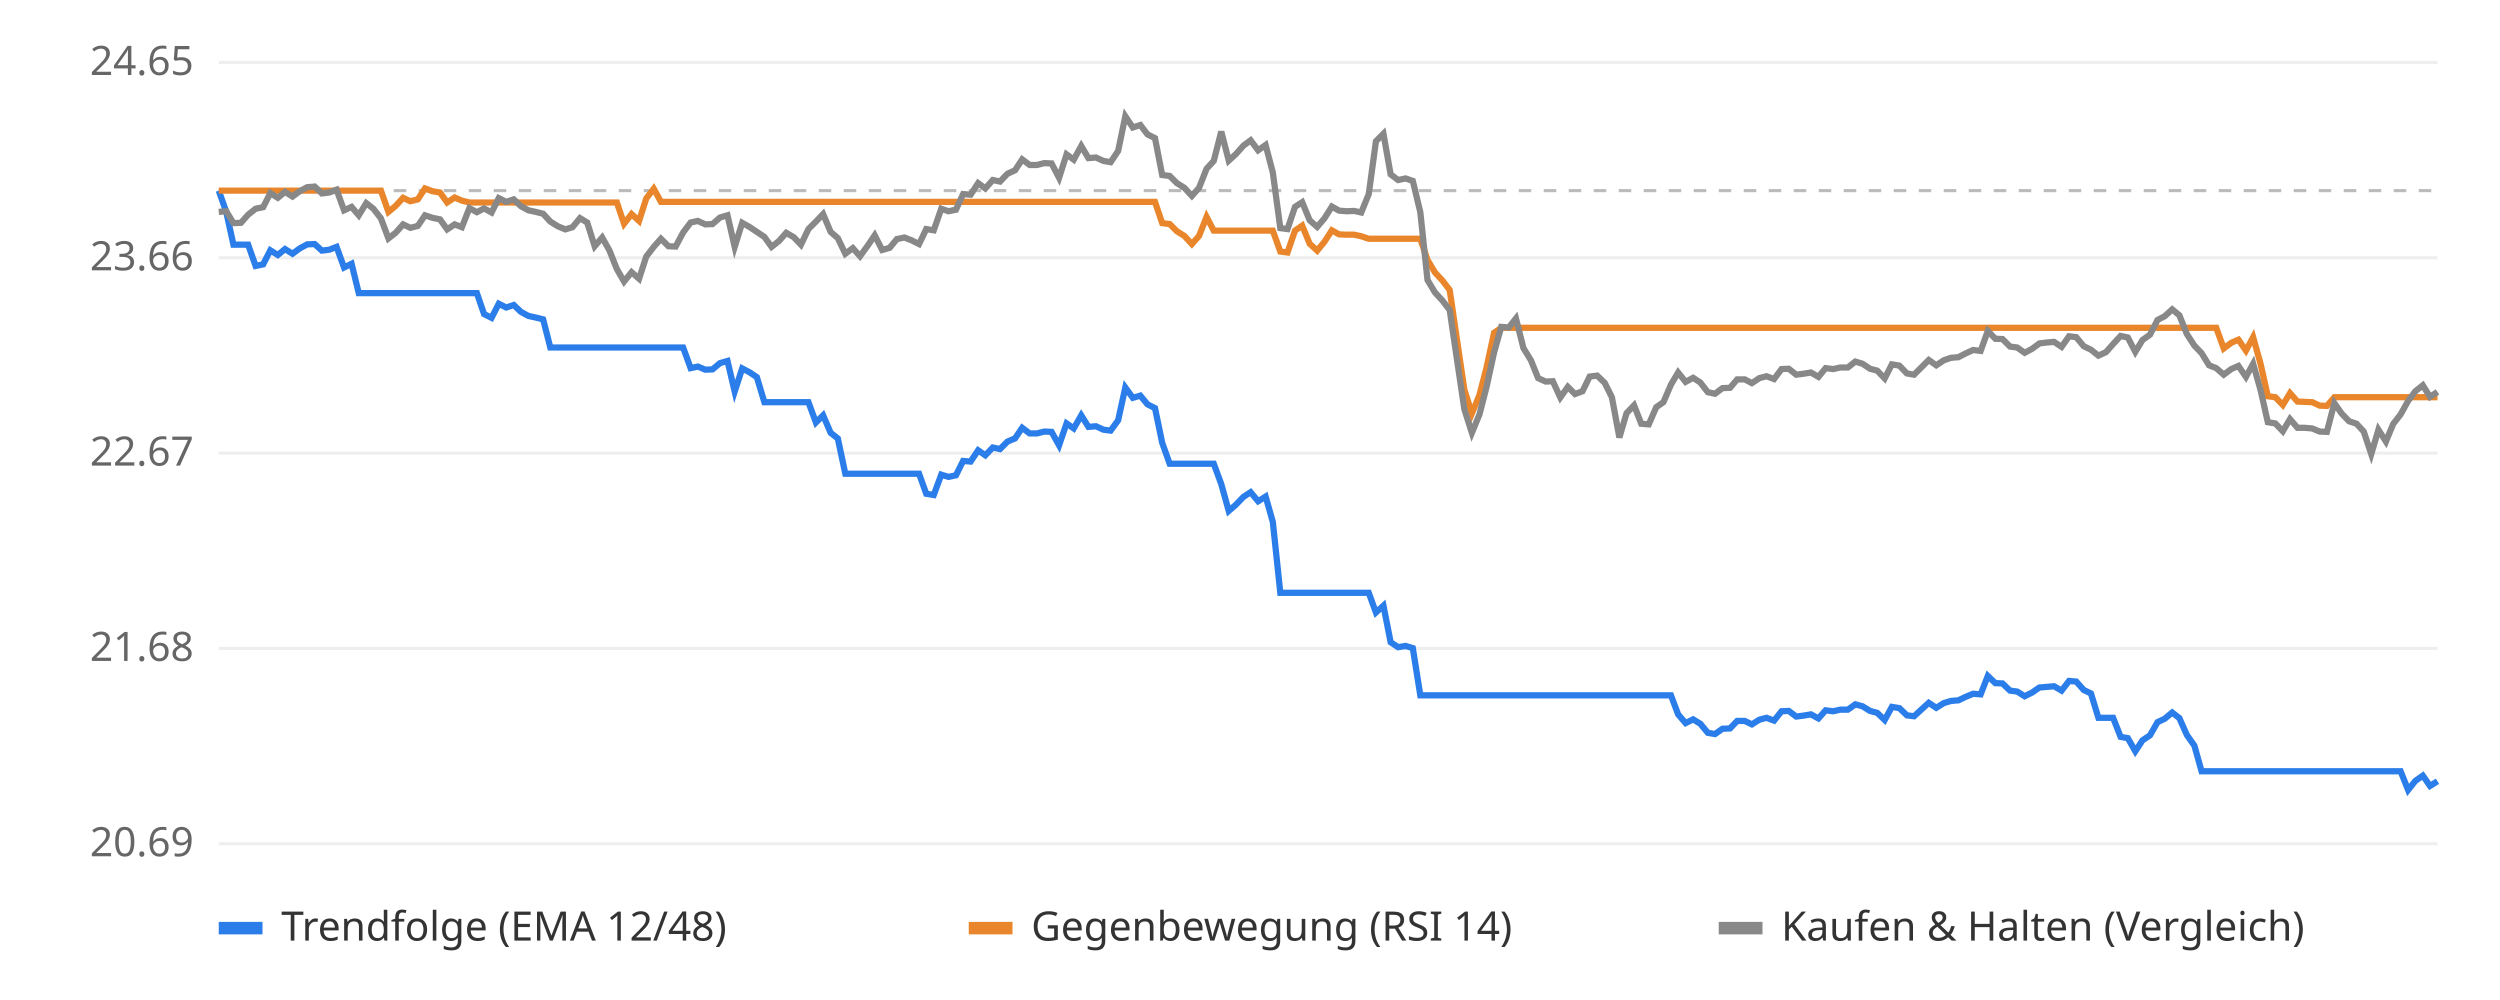
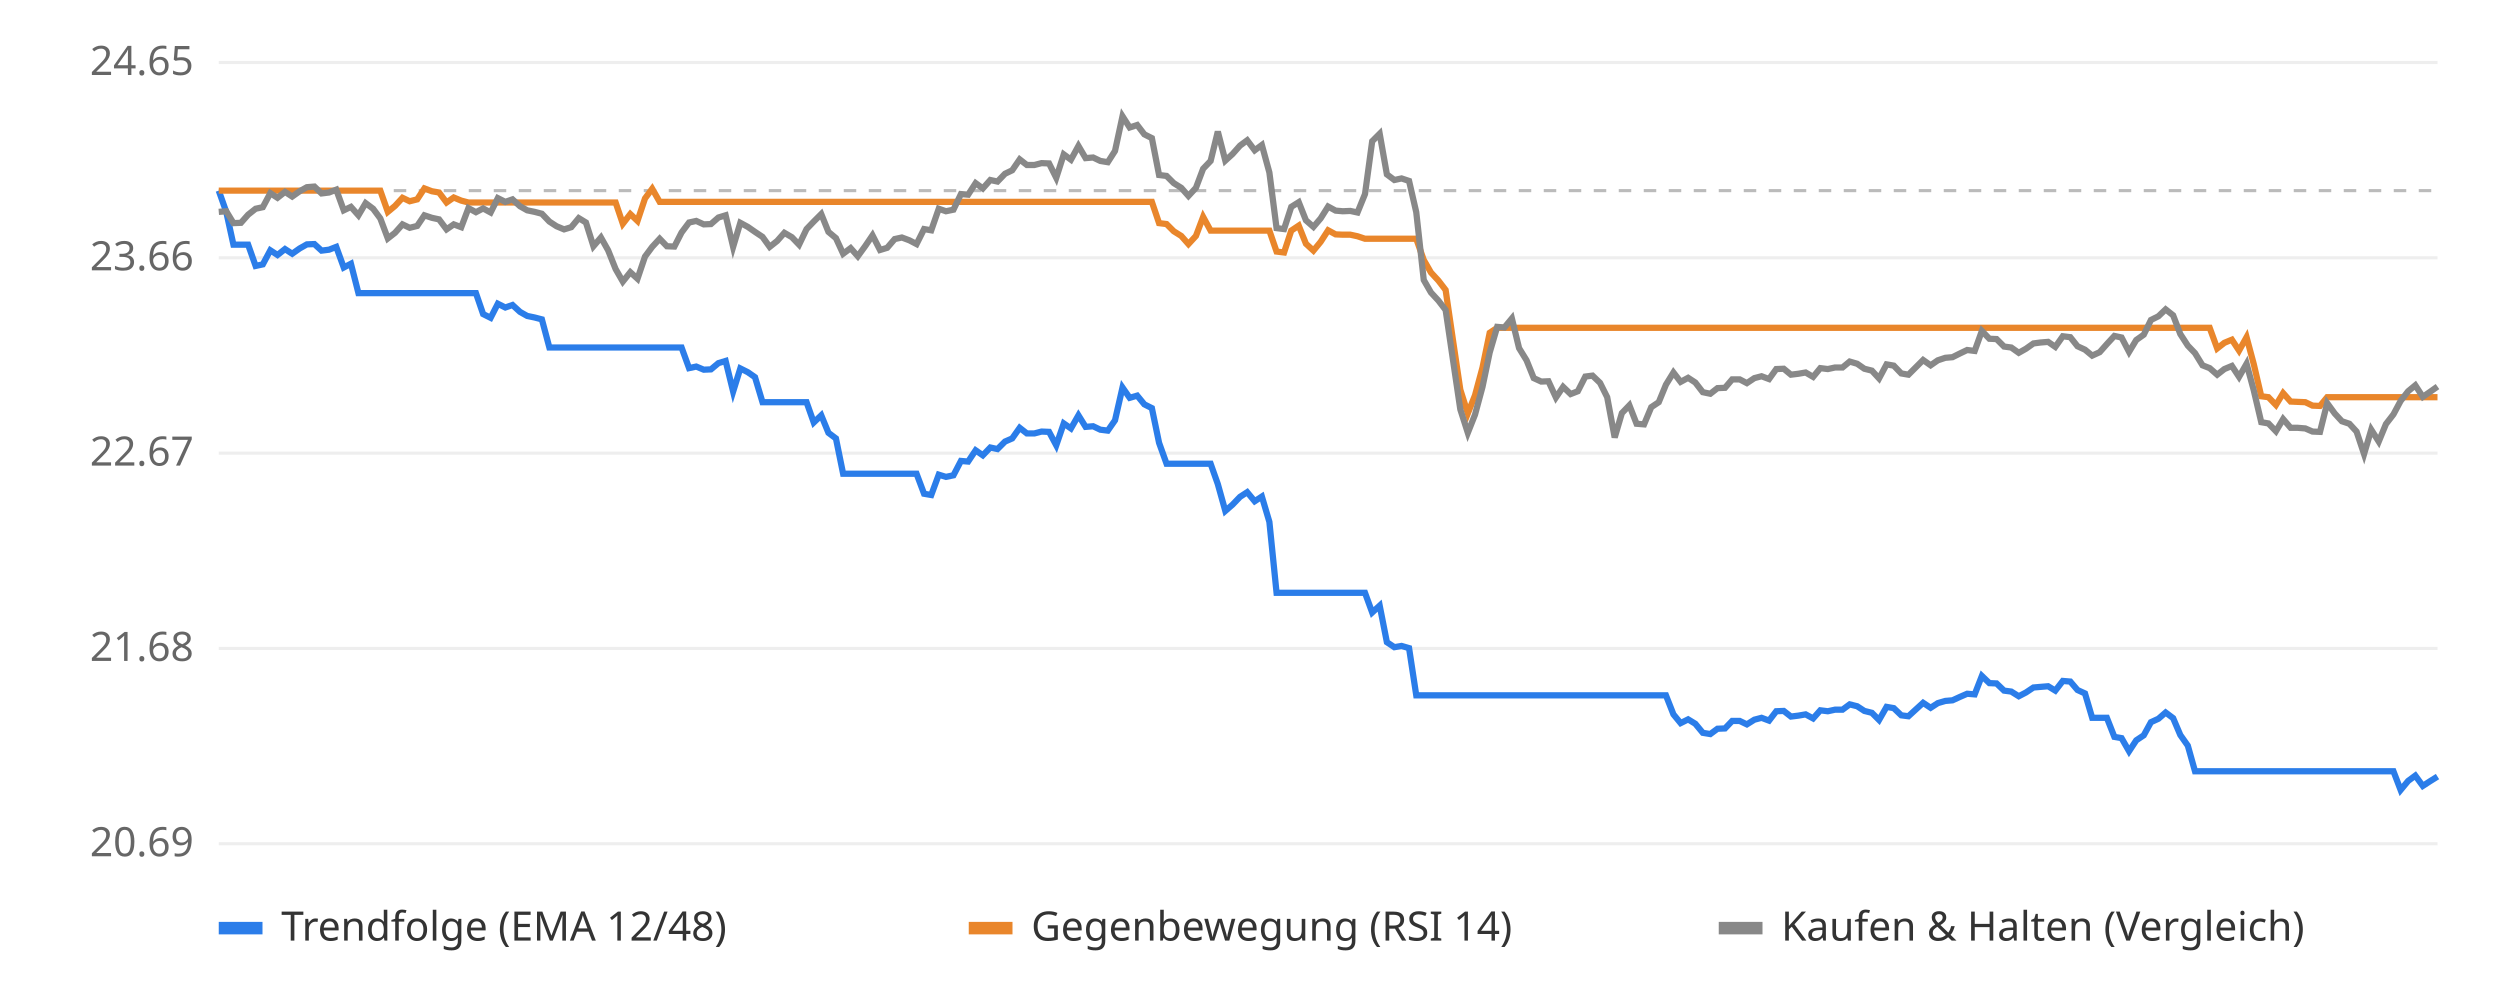
<svg xmlns="http://www.w3.org/2000/svg" viewBox="0 0 800 320" font-family="sans-serif" font-size="13">
  <rect width="800" height="320" fill="#ffffff" />
  <line x1="70" x2="780" y1="270.0" y2="270.0" stroke="#eeeeee" />
  <text x="62" y="274.0" text-anchor="end" fill="#666">20.69</text>
  <line x1="70" x2="780" y1="207.5" y2="207.5" stroke="#eeeeee" />
  <text x="62" y="211.5" text-anchor="end" fill="#666">21.68</text>
  <line x1="70" x2="780" y1="145.0" y2="145.0" stroke="#eeeeee" />
  <text x="62" y="149.0" text-anchor="end" fill="#666">22.67</text>
  <line x1="70" x2="780" y1="82.5" y2="82.5" stroke="#eeeeee" />
  <text x="62" y="86.5" text-anchor="end" fill="#666">23.66</text>
  <line x1="70" x2="780" y1="20.0" y2="20.0" stroke="#eeeeee" />
  <text x="62" y="24.0" text-anchor="end" fill="#666">24.65</text>
  <line x1="70" x2="780" y1="61.0" y2="61.0" stroke="#bbbbbb" stroke-dasharray="4 4" />
-   <polyline points="70.0,61.0 72.4,67.8 74.7,78.3 77.1,78.3 79.4,78.3 81.8,85.1 84.2,84.6 86.5,80.1 88.9,81.6 91.2,79.7 93.6,81.2 95.9,79.5 98.3,78.2 100.7,78.1 103.0,80.2 105.4,79.9 107.7,79.0 110.1,85.6 112.5,84.4 114.8,93.8 117.2,93.8 119.5,93.8 121.9,93.8 124.3,93.8 126.6,93.8 129.0,93.8 131.3,93.8 133.7,93.8 136.0,93.8 138.4,93.8 140.8,93.8 143.1,93.8 145.5,93.8 147.8,93.8 150.2,93.8 152.6,93.8 154.9,100.5 157.3,101.7 159.6,97.2 162.0,98.4 164.4,97.6 166.7,99.8 169.1,101.1 171.4,101.6 173.8,102.2 176.1,111.2 178.5,111.2 180.9,111.2 183.2,111.2 185.6,111.2 187.9,111.2 190.3,111.2 192.7,111.2 195.0,111.2 197.4,111.2 199.7,111.2 202.1,111.2 204.5,111.2 206.8,111.2 209.2,111.2 211.5,111.2 213.9,111.2 216.2,111.2 218.6,111.2 221.0,117.8 223.3,117.3 225.7,118.3 228.0,118.2 230.4,116.2 232.8,115.5 235.1,125.3 237.5,117.9 239.8,119.1 242.2,120.7 244.6,128.7 246.9,128.7 249.3,128.7 251.6,128.7 254.0,128.7 256.3,128.7 258.7,128.7 261.1,135.2 263.4,132.9 265.8,138.5 268.1,140.3 270.5,151.6 272.9,151.6 275.2,151.6 277.6,151.6 279.9,151.6 282.3,151.6 284.7,151.6 287.0,151.6 289.4,151.6 291.7,151.6 294.1,151.6 296.4,158.0 298.8,158.4 301.2,151.9 303.5,152.6 305.9,152.1 308.2,147.5 310.6,147.7 313.0,144.1 315.3,145.7 317.7,143.2 320.0,143.7 322.4,141.3 324.8,140.3 327.1,136.9 329.5,138.7 331.8,138.7 334.2,138.1 336.5,138.2 338.9,142.5 341.3,135.5 343.6,137.1 346.0,132.9 348.3,136.6 350.7,136.4 353.1,137.5 355.4,137.8 357.8,134.5 360.1,124.0 362.5,127.3 364.9,126.6 367.2,129.4 369.6,130.6 371.9,141.7 374.3,148.4 376.6,148.4 379.0,148.4 381.4,148.4 383.7,148.4 386.1,148.4 388.4,148.4 390.8,154.9 393.2,163.5 395.5,161.5 397.9,159.0 400.2,157.5 402.6,160.4 405.0,158.9 407.3,167.0 409.7,189.7 412.0,189.7 414.4,189.7 416.7,189.7 419.1,189.7 421.5,189.7 423.8,189.7 426.2,189.7 428.5,189.7 430.9,189.7 433.3,189.7 435.6,189.7 438.0,189.7 440.3,196.0 442.7,193.8 445.0,205.5 447.4,207.1 449.8,206.7 452.1,207.4 454.5,222.5 456.8,222.5 459.2,222.5 461.6,222.5 463.9,222.5 466.3,222.5 468.6,222.5 471.0,222.5 473.4,222.5 475.7,222.5 478.1,222.5 480.4,222.5 482.8,222.5 485.1,222.5 487.5,222.5 489.9,222.5 492.2,222.5 494.6,222.5 496.9,222.5 499.3,222.5 501.7,222.5 504.0,222.5 506.4,222.5 508.7,222.5 511.1,222.5 513.5,222.5 515.8,222.5 518.2,222.5 520.5,222.5 522.9,222.5 525.2,222.5 527.6,222.5 530.0,222.5 532.3,222.5 534.7,222.5 537.0,228.6 539.4,231.4 541.8,230.2 544.1,231.6 546.5,234.5 548.8,234.9 551.2,233.2 553.6,233.1 555.9,230.7 558.3,230.7 560.6,231.8 563.0,230.3 565.3,229.7 567.7,230.6 570.1,227.6 572.4,227.5 574.8,229.3 577.1,229.0 579.5,228.6 581.9,229.9 584.2,227.3 586.6,227.6 588.9,227.1 591.3,227.1 593.7,225.4 596.0,226.0 598.4,227.5 600.7,228.1 603.1,230.4 605.4,226.2 607.8,226.6 610.2,228.9 612.5,229.2 614.9,227.0 617.2,224.9 619.6,226.5 622.0,225.0 624.3,224.3 626.7,224.1 629.0,223.0 631.4,222.0 633.8,222.2 636.1,216.3 638.5,218.6 640.8,218.7 643.2,221.0 645.5,221.3 647.9,222.8 650.3,221.6 652.6,220.0 655.0,219.8 657.3,219.6 659.7,221.0 662.1,217.9 664.4,218.1 666.8,220.8 669.1,221.9 671.5,229.7 673.9,229.7 676.2,229.7 678.6,235.8 680.9,236.2 683.3,240.4 685.6,236.9 688.0,235.3 690.4,231.1 692.7,230.0 695.1,228.0 697.4,229.8 699.8,235.2 702.2,238.6 704.5,246.8 706.9,246.8 709.2,246.8 711.6,246.8 714.0,246.8 716.3,246.8 718.7,246.8 721.0,246.8 723.4,246.8 725.7,246.8 728.1,246.8 730.5,246.8 732.8,246.8 735.2,246.8 737.5,246.8 739.9,246.8 742.3,246.8 744.6,246.8 747.0,246.8 749.3,246.8 751.7,246.8 754.1,246.8 756.4,246.8 758.8,246.8 761.1,246.8 763.5,246.8 765.8,246.8 768.2,246.8 770.6,252.8 772.9,249.9 775.3,248.2 777.6,251.5 780.0,250.0" fill="none" stroke="#2b7de9" stroke-width="2" />
-   <polyline points="70.0,61.0 72.4,61.0 74.7,61.0 77.1,61.0 79.4,61.0 81.8,61.0 84.2,61.0 86.5,61.0 88.9,61.0 91.2,61.0 93.6,61.0 95.9,61.0 98.3,61.0 100.7,61.0 103.0,61.0 105.4,61.0 107.7,61.0 110.1,61.0 112.5,61.0 114.8,61.0 117.2,61.0 119.5,61.0 121.9,61.0 124.3,67.8 126.6,65.9 129.0,63.3 131.3,64.4 133.7,63.8 136.0,60.3 138.4,61.2 140.8,61.6 143.1,64.8 145.5,63.2 147.8,64.2 150.2,64.8 152.6,64.8 154.9,64.8 157.3,64.8 159.6,64.8 162.0,64.8 164.4,64.8 166.7,64.8 169.1,64.8 171.4,64.8 173.8,64.8 176.1,64.8 178.5,64.8 180.9,64.8 183.2,64.8 185.6,64.8 187.9,64.8 190.3,64.8 192.7,64.8 195.0,64.8 197.4,64.8 199.7,71.6 202.1,68.5 204.5,70.7 206.8,63.5 209.2,60.4 211.5,64.6 213.9,64.6 216.2,64.6 218.6,64.6 221.0,64.6 223.3,64.6 225.7,64.6 228.0,64.6 230.4,64.6 232.8,64.6 235.1,64.6 237.5,64.6 239.8,64.6 242.2,64.6 244.6,64.6 246.9,64.6 249.3,64.6 251.6,64.6 254.0,64.6 256.3,64.6 258.7,64.6 261.1,64.6 263.4,64.6 265.8,64.6 268.1,64.6 270.5,64.6 272.9,64.6 275.2,64.6 277.6,64.6 279.9,64.6 282.3,64.6 284.7,64.6 287.0,64.6 289.4,64.6 291.7,64.6 294.1,64.6 296.4,64.6 298.8,64.6 301.2,64.6 303.5,64.6 305.9,64.6 308.2,64.6 310.6,64.6 313.0,64.6 315.3,64.6 317.7,64.6 320.0,64.6 322.4,64.6 324.8,64.6 327.1,64.6 329.5,64.6 331.8,64.6 334.2,64.6 336.5,64.6 338.9,64.6 341.3,64.6 343.6,64.6 346.0,64.6 348.3,64.6 350.7,64.6 353.1,64.6 355.4,64.6 357.8,64.6 360.1,64.6 362.5,64.6 364.9,64.6 367.2,64.6 369.6,64.6 371.9,71.4 374.3,71.7 376.6,74.0 379.0,75.5 381.4,78.1 383.7,75.5 386.1,69.4 388.4,73.8 390.8,73.8 393.2,73.8 395.5,73.8 397.9,73.8 400.2,73.8 402.6,73.8 405.0,73.8 407.3,73.8 409.7,80.5 412.0,80.8 414.4,73.8 416.7,72.2 419.1,78.0 421.5,80.2 423.8,77.4 426.2,73.7 428.5,75.0 430.9,75.1 433.3,75.1 435.6,75.6 438.0,76.4 440.3,76.4 442.7,76.4 445.0,76.4 447.4,76.4 449.8,76.4 452.1,76.4 454.5,76.4 456.8,83.2 459.2,87.2 461.6,89.8 463.9,92.8 466.3,109.2 468.6,124.7 471.0,132.3 473.4,126.5 475.7,117.6 478.1,106.5 480.4,104.9 482.8,104.9 485.1,104.9 487.5,104.9 489.9,104.9 492.2,104.9 494.6,104.9 496.9,104.9 499.3,104.9 501.7,104.9 504.0,104.9 506.4,104.9 508.7,104.9 511.1,104.9 513.5,104.9 515.8,104.9 518.2,104.9 520.5,104.9 522.9,104.9 525.2,104.9 527.6,104.9 530.0,104.9 532.3,104.9 534.7,104.9 537.0,104.9 539.4,104.9 541.8,104.9 544.1,104.9 546.5,104.9 548.8,104.9 551.2,104.9 553.6,104.9 555.9,104.9 558.3,104.9 560.6,104.9 563.0,104.9 565.3,104.9 567.7,104.9 570.1,104.9 572.4,104.9 574.8,104.9 577.1,104.9 579.5,104.9 581.9,104.9 584.2,104.9 586.6,104.9 588.9,104.9 591.3,104.9 593.7,104.9 596.0,104.9 598.4,104.9 600.7,104.9 603.1,104.9 605.4,104.9 607.8,104.9 610.2,104.9 612.5,104.9 614.9,104.9 617.2,104.9 619.6,104.9 622.0,104.9 624.3,104.9 626.7,104.9 629.0,104.9 631.4,104.9 633.8,104.9 636.1,104.9 638.5,104.9 640.8,104.9 643.2,104.9 645.5,104.9 647.9,104.9 650.3,104.9 652.6,104.9 655.0,104.9 657.3,104.9 659.7,104.9 662.1,104.9 664.4,104.9 666.8,104.9 669.1,104.9 671.5,104.9 673.9,104.9 676.2,104.9 678.6,104.9 680.9,104.9 683.3,104.9 685.6,104.9 688.0,104.9 690.4,104.9 692.7,104.9 695.1,104.9 697.4,104.9 699.8,104.9 702.2,104.9 704.5,104.9 706.9,104.9 709.2,104.9 711.6,111.5 714.0,109.7 716.3,108.7 718.7,112.2 721.0,107.9 723.4,116.5 725.7,126.8 728.1,127.1 730.5,129.6 732.8,125.8 735.2,128.5 737.5,128.6 739.9,128.7 742.3,129.8 744.6,129.9 747.0,127.1 749.3,127.1 751.7,127.1 754.1,127.1 756.4,127.1 758.8,127.1 761.1,127.1 763.5,127.1 765.8,127.1 768.2,127.1 770.6,127.1 772.9,127.1 775.3,127.1 777.6,127.1 780.0,127.1" fill="none" stroke="#e9862b" stroke-width="2" />
-   <polyline points="70.0,67.8 72.4,67.6 74.7,71.4 77.1,71.3 79.4,68.7 81.8,66.8 84.2,66.3 86.5,61.8 88.9,63.3 91.2,61.4 93.6,62.9 95.9,61.2 98.3,59.9 100.7,59.7 103.0,61.9 105.4,61.6 107.7,60.7 110.1,67.3 112.5,66.2 114.8,68.9 117.2,65.0 119.5,66.8 121.9,69.9 124.3,76.3 126.6,74.5 129.0,71.8 131.3,72.9 133.7,72.3 136.0,68.9 138.4,69.7 140.8,70.2 143.1,73.4 145.5,71.8 147.8,72.7 150.2,66.6 152.6,67.9 154.9,66.7 157.3,68.0 159.6,63.4 162.0,64.6 164.4,63.8 166.7,66.0 169.1,67.3 171.4,67.8 173.8,68.4 176.1,70.9 178.5,72.4 180.9,73.4 183.2,72.7 185.6,69.8 187.9,71.2 190.3,78.8 192.7,76.0 195.0,80.1 197.4,86.1 199.7,90.1 202.1,87.1 204.5,89.2 206.8,82.1 209.2,79.0 211.5,76.4 213.9,78.8 216.2,78.9 218.6,74.4 221.0,71.2 223.3,70.7 225.7,71.8 228.0,71.7 230.4,69.6 232.8,68.9 235.1,79.0 237.5,71.3 239.8,72.6 242.2,74.2 244.6,75.8 246.9,79.0 249.3,77.1 251.6,74.5 254.0,75.9 256.3,78.3 258.7,73.3 261.1,70.9 263.4,68.5 265.8,74.2 268.1,76.2 270.5,81.2 272.9,79.4 275.2,82.0 277.6,78.7 279.9,75.3 282.3,80.0 284.7,79.3 287.0,76.5 289.4,76.0 291.7,76.9 294.1,78.1 296.4,73.3 298.8,73.7 301.2,66.8 303.5,67.6 305.9,67.1 308.2,62.1 310.6,62.3 313.0,58.6 315.3,60.3 317.7,57.6 320.0,58.1 322.4,55.6 324.8,54.5 327.1,51.0 329.5,52.8 331.8,52.8 334.2,52.2 336.5,52.3 338.9,56.9 341.3,49.4 343.6,51.1 346.0,46.7 348.3,50.6 350.7,50.4 353.1,51.5 355.4,51.9 357.8,48.3 360.1,37.2 362.5,40.8 364.9,40.0 367.2,43.0 369.6,44.2 371.9,56.0 374.3,56.3 376.6,58.6 379.0,60.1 381.4,62.7 383.7,60.1 386.1,54.0 388.4,51.5 390.8,42.1 393.2,51.4 395.5,49.3 397.9,46.6 400.2,44.9 402.6,48.1 405.0,46.4 407.3,55.2 409.7,73.0 412.0,73.3 414.4,66.2 416.7,64.7 419.1,70.5 421.5,72.6 423.8,69.9 426.2,66.1 428.5,67.4 430.9,67.6 433.3,67.5 435.6,68.0 438.0,62.1 440.3,45.2 442.7,42.8 445.0,55.8 447.4,57.6 449.8,57.1 452.1,57.9 454.5,67.9 456.8,89.6 459.2,93.6 461.6,96.2 463.9,99.2 466.3,115.5 468.6,131.0 471.0,138.5 473.4,132.7 475.7,123.8 478.1,112.8 480.4,104.6 482.8,104.8 485.1,101.9 487.5,111.4 489.9,115.3 492.2,121.0 494.6,122.1 496.9,122.0 499.3,127.2 501.7,123.8 504.0,126.1 506.4,125.2 508.7,120.5 511.1,120.2 513.5,122.5 515.8,127.1 518.2,140.0 520.5,132.2 522.9,129.7 525.2,135.6 527.6,135.8 530.0,130.3 532.3,128.7 534.7,123.1 537.0,119.2 539.4,122.2 541.8,120.9 544.1,122.4 546.5,125.5 548.8,126.0 551.2,124.2 553.6,124.1 555.9,121.4 558.3,121.4 560.6,122.6 563.0,121.0 565.3,120.4 567.7,121.3 570.1,118.1 572.4,118.0 574.8,119.9 577.1,119.6 579.5,119.2 581.9,120.6 584.2,117.8 586.6,118.1 588.9,117.6 591.3,117.6 593.7,115.7 596.0,116.4 598.4,118.0 600.7,118.6 603.1,121.1 605.4,116.6 607.8,117.0 610.2,119.5 612.5,119.9 614.9,117.5 617.2,115.2 619.6,116.9 622.0,115.3 624.3,114.5 626.7,114.3 629.0,113.1 631.4,112.0 633.8,112.3 636.1,105.9 638.5,108.4 640.8,108.5 643.2,110.9 645.5,111.2 647.9,112.9 650.3,111.6 652.6,109.9 655.0,109.6 657.3,109.4 659.7,111.0 662.1,107.6 664.4,107.9 666.8,110.8 669.1,111.9 671.5,113.8 673.9,112.7 676.2,110.1 678.6,107.5 680.9,108.0 683.3,112.6 685.6,108.8 688.0,107.1 690.4,102.4 692.7,101.2 695.1,99.0 697.4,100.9 699.8,106.9 702.2,110.6 704.5,113.0 706.9,116.9 709.2,117.8 711.6,119.9 714.0,118.1 716.3,117.1 718.7,120.6 721.0,116.4 723.4,124.9 725.7,135.1 728.1,135.5 730.5,138.0 732.8,134.1 735.2,136.9 737.5,136.9 739.9,137.1 742.3,138.1 744.6,138.2 747.0,129.0 749.3,132.3 751.7,134.8 754.1,135.6 756.4,138.1 758.8,145.3 761.1,137.5 763.5,141.3 765.8,135.7 768.2,132.6 770.6,128.3 772.9,125.2 775.3,123.3 777.6,127.0 780.0,125.4" fill="none" stroke="#888888" stroke-width="2" />
+   <polyline points="70.0,61.0 72.4,67.8 74.7,78.3 77.1,78.3 79.4,78.3 81.8,85.1 84.1,84.6 86.5,80.1 88.8,81.6 91.2,79.7 93.5,81.2 95.9,79.5 98.2,78.2 100.6,78.1 102.9,80.2 105.3,79.9 107.6,79.0 110.0,85.6 112.3,84.4 114.7,93.8 117.0,93.8 119.4,93.8 121.7,93.8 124.1,93.8 126.4,93.8 128.8,93.8 131.1,93.8 133.5,93.8 135.8,93.8 138.2,93.8 140.5,93.8 142.9,93.8 145.2,93.8 147.6,93.8 149.9,93.8 152.3,93.8 154.6,100.5 157.0,101.7 159.3,97.2 161.7,98.4 164.0,97.6 166.4,99.8 168.7,101.1 171.1,101.6 173.4,102.2 175.8,111.2 178.1,111.2 180.5,111.2 182.8,111.2 185.2,111.2 187.5,111.2 189.9,111.2 192.3,111.2 194.6,111.2 197.0,111.2 199.3,111.2 201.7,111.2 204.0,111.2 206.4,111.2 208.7,111.2 211.1,111.2 213.4,111.2 215.8,111.2 218.1,111.2 220.5,117.8 222.8,117.3 225.2,118.3 227.5,118.2 229.9,116.2 232.2,115.5 234.6,125.3 236.9,117.9 239.3,119.1 241.6,120.7 244.0,128.7 246.3,128.7 248.7,128.7 251.0,128.7 253.4,128.7 255.7,128.7 258.1,128.7 260.4,135.2 262.8,132.9 265.1,138.5 267.5,140.3 269.8,151.6 272.2,151.6 274.5,151.6 276.9,151.6 279.2,151.6 281.6,151.6 283.9,151.6 286.3,151.6 288.6,151.6 291.0,151.6 293.3,151.6 295.7,158.0 298.0,158.4 300.4,151.9 302.7,152.6 305.1,152.1 307.5,147.5 309.8,147.7 312.2,144.1 314.5,145.7 316.9,143.2 319.2,143.7 321.6,141.3 323.9,140.3 326.3,136.9 328.6,138.7 331.0,138.7 333.3,138.1 335.7,138.2 338.0,142.5 340.4,135.5 342.7,137.1 345.1,132.9 347.4,136.6 349.8,136.4 352.1,137.5 354.5,137.8 356.8,134.5 359.2,124.0 361.5,127.3 363.9,126.6 366.2,129.4 368.6,130.6 370.9,141.7 373.3,148.4 375.6,148.4 378.0,148.4 380.3,148.4 382.7,148.4 385.0,148.4 387.4,148.4 389.7,154.9 392.1,163.5 394.4,161.5 396.8,159.0 399.1,157.5 401.5,160.4 403.8,158.9 406.2,167.0 408.5,189.7 410.9,189.7 413.2,189.7 415.6,189.7 417.9,189.7 420.3,189.7 422.6,189.7 425.0,189.7 427.4,189.7 429.7,189.7 432.1,189.7 434.4,189.7 436.8,189.7 439.1,196.0 441.5,193.8 443.8,205.5 446.2,207.1 448.5,206.7 450.9,207.4 453.2,222.5 455.6,222.5 457.9,222.5 460.3,222.5 462.6,222.5 465.0,222.5 467.3,222.5 469.7,222.5 472.0,222.5 474.4,222.5 476.7,222.5 479.1,222.5 481.4,222.5 483.8,222.5 486.1,222.5 488.5,222.5 490.8,222.5 493.2,222.5 495.5,222.5 497.9,222.5 500.2,222.5 502.6,222.5 504.9,222.5 507.3,222.5 509.6,222.5 512.0,222.5 514.3,222.5 516.7,222.5 519.0,222.5 521.4,222.5 523.7,222.5 526.1,222.5 528.4,222.5 530.8,222.5 533.1,222.5 535.5,228.6 537.8,231.4 540.2,230.2 542.5,231.6 544.9,234.5 547.3,234.9 549.6,233.2 552.0,233.1 554.3,230.7 556.7,230.7 559.0,231.8 561.4,230.3 563.7,229.7 566.1,230.6 568.4,227.6 570.8,227.5 573.1,229.3 575.5,229.0 577.8,228.6 580.2,229.9 582.5,227.3 584.9,227.6 587.2,227.1 589.6,227.1 591.9,225.4 594.3,226.0 596.6,227.5 599.0,228.1 601.3,230.4 603.7,226.2 606.0,226.6 608.4,228.9 610.7,229.2 613.1,227.0 615.4,224.9 617.8,226.5 620.1,225.0 622.5,224.3 624.8,224.1 627.2,223.0 629.5,222.0 631.9,222.2 634.2,216.3 636.6,218.6 638.9,218.7 641.3,221.0 643.6,221.3 646.0,222.8 648.3,221.6 650.7,220.0 653.0,219.8 655.4,219.6 657.7,221.0 660.1,217.9 662.5,218.1 664.8,220.8 667.2,221.9 669.5,229.7 671.9,229.7 674.2,229.7 676.6,235.8 678.9,236.2 681.3,240.4 683.6,236.9 686.0,235.3 688.3,231.1 690.7,230.0 693.0,228.0 695.4,229.8 697.7,235.2 700.1,238.6 702.4,246.8 704.8,246.8 707.1,246.8 709.5,246.8 711.8,246.8 714.2,246.8 716.5,246.8 718.9,246.8 721.2,246.8 723.6,246.8 725.9,246.8 728.3,246.8 730.6,246.8 733.0,246.8 735.3,246.8 737.7,246.8 740.0,246.8 742.4,246.8 744.7,246.8 747.1,246.8 749.4,246.8 751.8,246.8 754.1,246.8 756.5,246.8 758.8,246.8 761.2,246.8 763.5,246.8 765.9,246.8 768.2,252.8 770.6,249.9 772.9,248.2 775.3,251.5 777.6,250.0 780.0,248.5" fill="none" stroke="#2b7de9" stroke-width="2" />
+   <polyline points="70.0,61.0 72.4,61.0 74.7,61.0 77.1,61.0 79.4,61.0 81.8,61.0 84.1,61.0 86.5,61.0 88.8,61.0 91.2,61.0 93.5,61.0 95.9,61.0 98.2,61.0 100.6,61.0 102.9,61.0 105.3,61.0 107.6,61.0 110.0,61.0 112.3,61.0 114.7,61.0 117.0,61.0 119.4,61.0 121.7,61.0 124.1,67.8 126.4,65.9 128.8,63.3 131.1,64.4 133.5,63.8 135.8,60.3 138.2,61.2 140.5,61.6 142.9,64.8 145.2,63.2 147.6,64.2 149.9,64.8 152.3,64.8 154.6,64.8 157.0,64.8 159.3,64.8 161.7,64.8 164.0,64.8 166.4,64.8 168.7,64.8 171.1,64.8 173.4,64.8 175.8,64.8 178.1,64.8 180.5,64.8 182.8,64.8 185.2,64.8 187.5,64.8 189.9,64.8 192.3,64.8 194.6,64.8 197.0,64.8 199.3,71.6 201.7,68.5 204.0,70.7 206.4,63.5 208.7,60.4 211.1,64.6 213.4,64.6 215.8,64.6 218.1,64.6 220.5,64.6 222.8,64.6 225.2,64.6 227.5,64.6 229.9,64.6 232.2,64.6 234.6,64.6 236.9,64.6 239.3,64.6 241.6,64.6 244.0,64.6 246.3,64.6 248.7,64.6 251.0,64.6 253.4,64.6 255.7,64.6 258.1,64.6 260.4,64.6 262.8,64.6 265.1,64.6 267.5,64.6 269.8,64.6 272.2,64.6 274.5,64.6 276.9,64.6 279.2,64.6 281.6,64.6 283.9,64.6 286.3,64.6 288.6,64.6 291.0,64.6 293.3,64.6 295.7,64.6 298.0,64.6 300.4,64.6 302.7,64.6 305.1,64.6 307.5,64.6 309.8,64.6 312.2,64.6 314.5,64.6 316.9,64.6 319.2,64.6 321.6,64.6 323.9,64.6 326.3,64.6 328.6,64.6 331.0,64.6 333.3,64.6 335.7,64.6 338.0,64.6 340.4,64.6 342.7,64.6 345.1,64.6 347.4,64.6 349.8,64.6 352.1,64.6 354.5,64.6 356.8,64.6 359.2,64.6 361.5,64.6 363.9,64.6 366.2,64.6 368.6,64.6 370.9,71.4 373.3,71.7 375.6,74.0 378.0,75.5 380.3,78.1 382.7,75.5 385.0,69.4 387.4,73.8 389.7,73.8 392.1,73.8 394.4,73.8 396.8,73.8 399.1,73.8 401.5,73.8 403.8,73.8 406.2,73.8 408.5,80.5 410.9,80.8 413.2,73.8 415.6,72.2 417.9,78.0 420.3,80.2 422.6,77.4 425.0,73.7 427.4,75.0 429.7,75.1 432.1,75.1 434.4,75.6 436.8,76.4 439.1,76.4 441.5,76.4 443.8,76.4 446.2,76.4 448.5,76.4 450.9,76.4 453.2,76.4 455.6,83.2 457.9,87.2 460.3,89.8 462.6,92.8 465.0,109.2 467.3,124.7 469.7,132.3 472.0,126.5 474.4,117.6 476.7,106.5 479.1,104.9 481.4,104.9 483.8,104.9 486.1,104.9 488.5,104.9 490.8,104.9 493.2,104.9 495.5,104.9 497.9,104.9 500.2,104.9 502.6,104.9 504.9,104.9 507.3,104.9 509.6,104.9 512.0,104.9 514.3,104.9 516.7,104.9 519.0,104.9 521.4,104.9 523.7,104.9 526.1,104.9 528.4,104.9 530.8,104.9 533.1,104.9 535.5,104.9 537.8,104.9 540.2,104.9 542.5,104.9 544.9,104.9 547.3,104.9 549.6,104.9 552.0,104.9 554.3,104.9 556.7,104.9 559.0,104.9 561.4,104.9 563.7,104.9 566.1,104.9 568.4,104.9 570.8,104.9 573.1,104.9 575.5,104.9 577.8,104.9 580.2,104.9 582.5,104.9 584.9,104.9 587.2,104.9 589.6,104.9 591.9,104.9 594.3,104.9 596.6,104.9 599.0,104.9 601.3,104.9 603.7,104.9 606.0,104.9 608.4,104.9 610.7,104.9 613.1,104.9 615.4,104.9 617.8,104.9 620.1,104.9 622.5,104.9 624.8,104.9 627.2,104.9 629.5,104.9 631.9,104.9 634.2,104.9 636.6,104.9 638.9,104.9 641.3,104.9 643.6,104.9 646.0,104.9 648.3,104.9 650.7,104.9 653.0,104.9 655.4,104.9 657.7,104.9 660.1,104.9 662.5,104.9 664.8,104.9 667.2,104.9 669.5,104.9 671.9,104.9 674.2,104.9 676.6,104.9 678.9,104.9 681.3,104.9 683.6,104.9 686.0,104.9 688.3,104.9 690.7,104.9 693.0,104.9 695.4,104.9 697.7,104.9 700.1,104.9 702.4,104.9 704.8,104.9 707.1,104.9 709.5,111.5 711.8,109.7 714.2,108.7 716.5,112.2 718.9,107.9 721.2,116.5 723.6,126.8 725.9,127.1 728.3,129.6 730.6,125.8 733.0,128.5 735.3,128.6 737.7,128.7 740.0,129.8 742.4,129.9 744.7,127.1 747.1,127.1 749.4,127.1 751.8,127.1 754.1,127.1 756.5,127.1 758.8,127.1 761.2,127.1 763.5,127.1 765.9,127.1 768.2,127.1 770.6,127.1 772.9,127.1 775.3,127.1 777.6,127.1 780.0,127.1" fill="none" stroke="#e9862b" stroke-width="2" />
+   <polyline points="70.0,67.8 72.4,67.6 74.7,71.4 77.1,71.3 79.4,68.7 81.8,66.8 84.1,66.3 86.5,61.8 88.8,63.3 91.2,61.4 93.5,62.9 95.9,61.2 98.2,59.9 100.6,59.7 102.9,61.9 105.3,61.6 107.6,60.7 110.0,67.3 112.3,66.2 114.7,68.9 117.0,65.0 119.4,66.8 121.7,69.9 124.1,76.3 126.4,74.5 128.8,71.8 131.1,72.9 133.5,72.3 135.8,68.9 138.2,69.7 140.5,70.2 142.9,73.4 145.2,71.8 147.6,72.7 149.9,66.6 152.3,67.9 154.6,66.7 157.0,68.0 159.3,63.4 161.7,64.6 164.0,63.8 166.4,66.0 168.7,67.3 171.1,67.8 173.4,68.4 175.8,70.9 178.1,72.4 180.5,73.4 182.8,72.7 185.2,69.8 187.5,71.2 189.9,78.8 192.3,76.0 194.6,80.1 197.0,86.1 199.3,90.1 201.7,87.1 204.0,89.2 206.4,82.1 208.7,79.0 211.1,76.4 213.4,78.8 215.8,78.9 218.1,74.4 220.5,71.2 222.8,70.7 225.2,71.8 227.5,71.7 229.9,69.6 232.2,68.9 234.6,79.0 236.9,71.3 239.3,72.6 241.6,74.2 244.0,75.8 246.3,79.0 248.7,77.1 251.0,74.5 253.4,75.9 255.7,78.3 258.1,73.3 260.4,70.9 262.8,68.5 265.1,74.2 267.5,76.2 269.8,81.2 272.2,79.4 274.5,82.0 276.9,78.7 279.2,75.3 281.6,80.0 283.9,79.3 286.3,76.5 288.6,76.0 291.0,76.9 293.3,78.1 295.7,73.3 298.0,73.7 300.4,66.8 302.7,67.6 305.1,67.1 307.5,62.1 309.8,62.3 312.2,58.6 314.5,60.3 316.9,57.6 319.2,58.1 321.6,55.6 323.9,54.5 326.3,51.0 328.6,52.8 331.0,52.8 333.3,52.2 335.7,52.3 338.0,56.9 340.4,49.4 342.7,51.1 345.1,46.7 347.4,50.6 349.8,50.4 352.1,51.5 354.5,51.9 356.8,48.3 359.2,37.2 361.5,40.8 363.9,40.0 366.2,43.0 368.6,44.2 370.9,56.0 373.3,56.3 375.6,58.6 378.0,60.1 380.3,62.7 382.7,60.1 385.0,54.0 387.4,51.5 389.7,42.1 392.1,51.4 394.4,49.3 396.8,46.6 399.1,44.9 401.5,48.1 403.8,46.4 406.2,55.2 408.5,73.0 410.9,73.3 413.2,66.2 415.6,64.7 417.9,70.5 420.3,72.6 422.6,69.9 425.0,66.1 427.4,67.4 429.7,67.6 432.1,67.5 434.4,68.0 436.8,62.1 439.1,45.2 441.5,42.8 443.8,55.8 446.2,57.6 448.5,57.1 450.9,57.9 453.2,67.9 455.6,89.6 457.9,93.6 460.3,96.2 462.6,99.2 465.0,115.5 467.3,131.0 469.7,138.5 472.0,132.7 474.4,123.8 476.7,112.8 479.1,104.6 481.4,104.8 483.8,101.9 486.1,111.4 488.5,115.3 490.8,121.0 493.2,122.1 495.5,122.0 497.9,127.2 500.2,123.8 502.6,126.1 504.9,125.2 507.3,120.5 509.6,120.2 512.0,122.5 514.3,127.1 516.7,140.0 519.0,132.2 521.4,129.7 523.7,135.6 526.1,135.8 528.4,130.3 530.8,128.7 533.1,123.1 535.5,119.2 537.8,122.2 540.2,120.9 542.5,122.4 544.9,125.5 547.3,126.0 549.6,124.2 552.0,124.1 554.3,121.4 556.7,121.4 559.0,122.6 561.4,121.0 563.7,120.4 566.1,121.3 568.4,118.1 570.8,118.0 573.1,119.9 575.5,119.6 577.8,119.2 580.2,120.6 582.5,117.8 584.9,118.1 587.2,117.6 589.6,117.6 591.9,115.7 594.3,116.4 596.6,118.0 599.0,118.6 601.3,121.1 603.7,116.6 606.0,117.0 608.4,119.5 610.7,119.9 613.1,117.5 615.4,115.2 617.8,116.9 620.1,115.3 622.5,114.5 624.8,114.3 627.2,113.1 629.5,112.0 631.9,112.3 634.2,105.9 636.6,108.4 638.9,108.5 641.3,110.9 643.6,111.2 646.0,112.9 648.3,111.6 650.7,109.9 653.0,109.6 655.4,109.4 657.7,111.0 660.1,107.6 662.5,107.9 664.8,110.8 667.2,111.9 669.5,113.8 671.9,112.7 674.2,110.1 676.6,107.5 678.9,108.0 681.3,112.6 683.6,108.8 686.0,107.1 688.3,102.4 690.7,101.2 693.0,99.0 695.4,100.9 697.7,106.9 700.1,110.6 702.4,113.0 704.8,116.9 707.1,117.8 709.5,119.9 711.8,118.1 714.2,117.1 716.5,120.6 718.9,116.4 721.2,124.9 723.6,135.1 725.9,135.5 728.3,138.0 730.6,134.1 733.0,136.9 735.3,136.9 737.7,137.1 740.0,138.1 742.4,138.2 744.7,129.0 747.1,132.3 749.4,134.8 751.8,135.6 754.1,138.1 756.5,145.3 758.8,137.5 761.2,141.3 763.5,135.7 765.9,132.6 768.2,128.3 770.6,125.2 772.9,123.3 775.3,127.0 777.6,125.4 780.0,123.7" fill="none" stroke="#888888" stroke-width="2" />
  <rect x="70" y="295" width="14" height="4" fill="#2b7de9" />
  <text x="90" y="301" fill="#333">Trendfolge (EMA 12/48)</text>
  <rect x="310" y="295" width="14" height="4" fill="#e9862b" />
  <text x="330" y="301" fill="#333">Gegenbewegung (RSI 14)</text>
  <rect x="550" y="295" width="14" height="4" fill="#888888" />
  <text x="570" y="301" fill="#333">Kaufen &amp; Halten (Vergleich)</text>
</svg>
